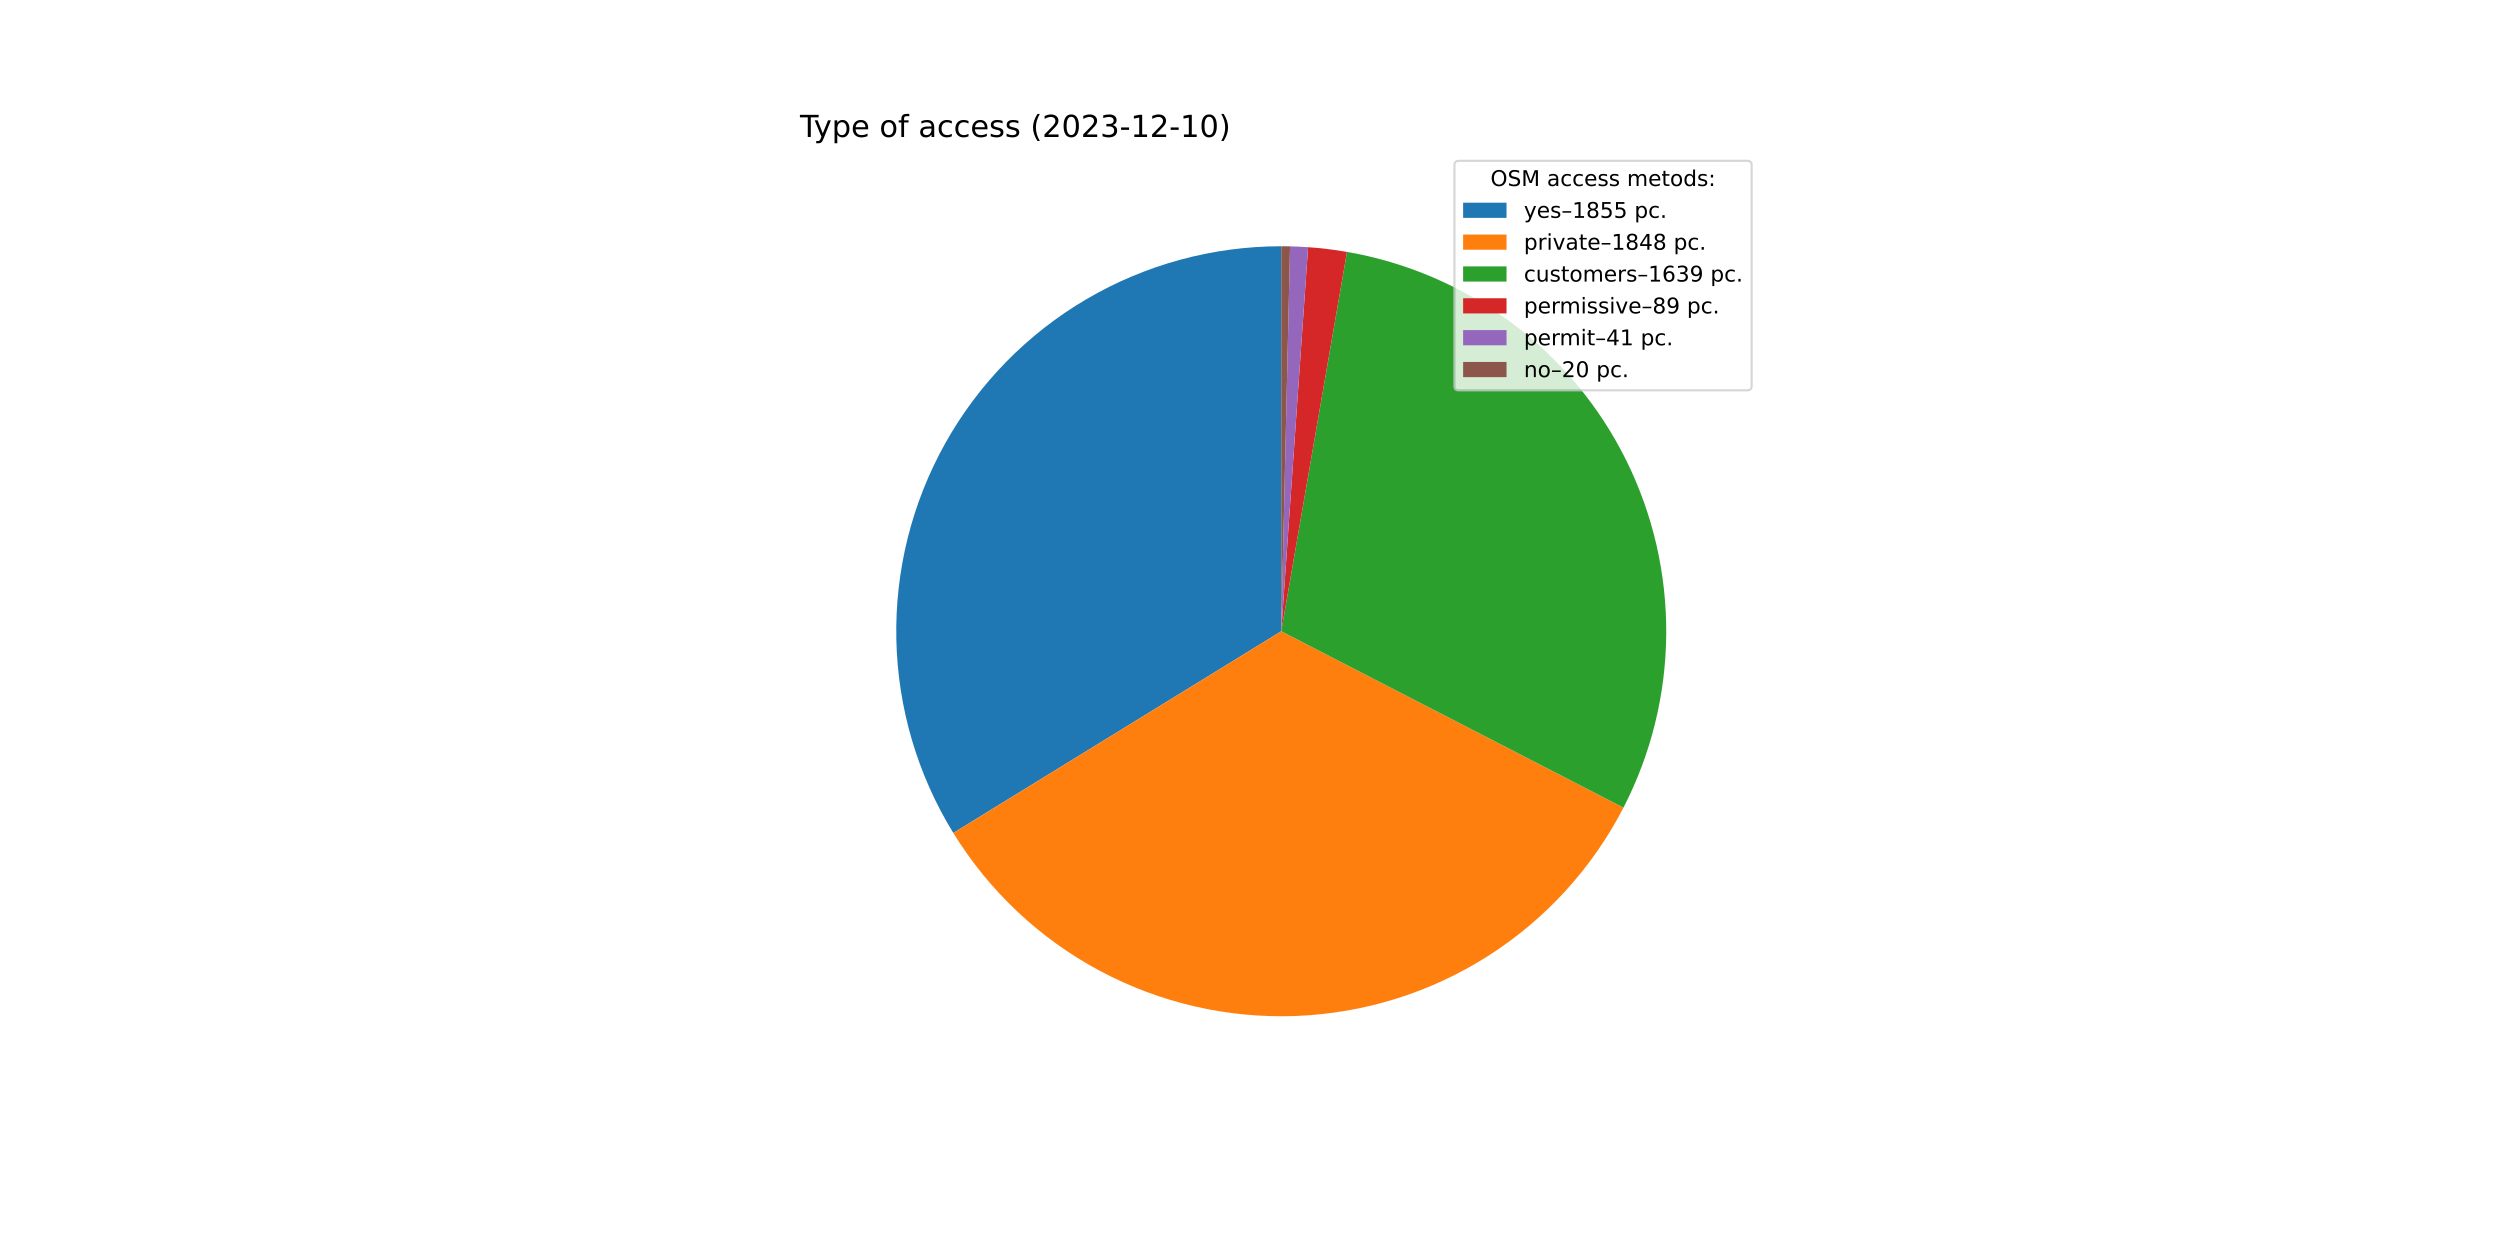
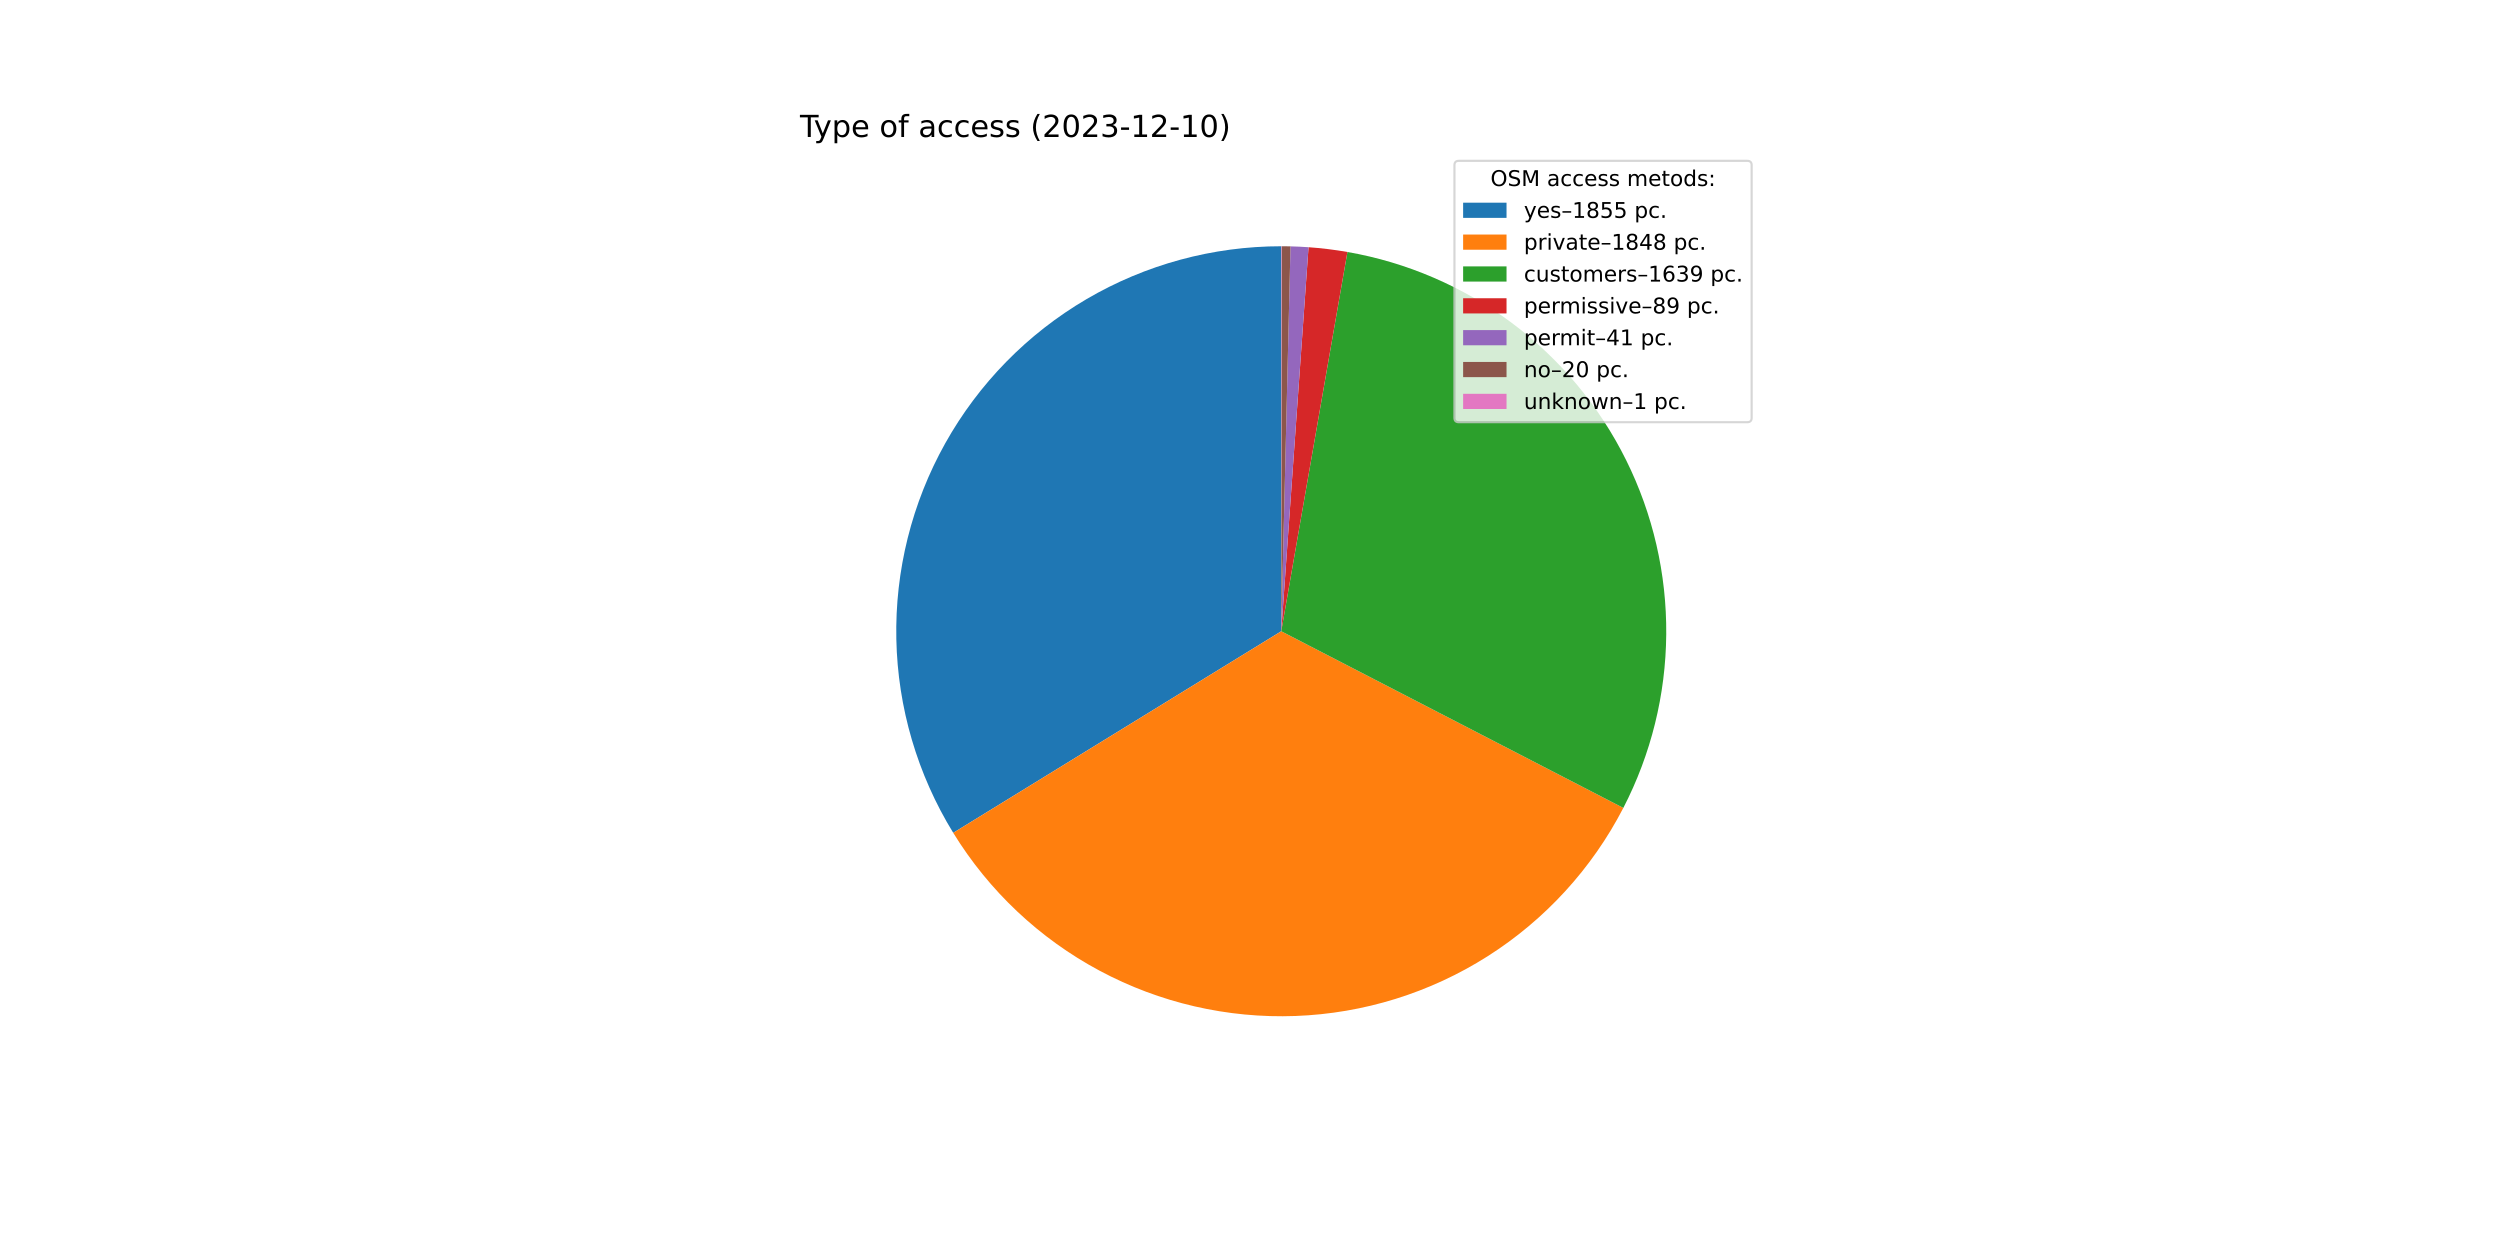
<svg xmlns="http://www.w3.org/2000/svg" xmlns:xlink="http://www.w3.org/1999/xlink" width="1152pt" height="576pt" viewBox="0 0 1152 576" version="1.1">
  <defs>
    <style type="text/css">*{stroke-linejoin: round; stroke-linecap: butt}</style>
  </defs>
  <g id="figure_1">
    <g id="patch_1">
      <path d="M 0 576  L 1152 576  L 1152 0  L 0 0  z " style="fill: #ffffff" />
    </g>
    <g id="axes_1">
      <g id="patch_2">
-         <path d="M 590.4 113.472  C 558.842 113.472 527.848 121.892 500.629 137.861  C 473.409 153.83 450.937 176.776 435.54 204.323  C 420.143 231.87 412.372 263.033 413.031 294.584  C 413.69 326.135 422.755 356.946 439.289 383.826  L 590.4 290.88  L 590.4 113.472  z " style="fill: #1f77b4" />
+         <path d="M 590.4 113.472  C 558.848 113.472 527.86 121.889 500.644 137.853  C 473.428 153.816 450.957 176.754 435.557 204.293  C 420.158 231.832 412.38 262.987 413.03 294.532  C 413.679 326.078 422.733 356.886 439.253 383.768  L 590.4 290.88  L 590.4 113.472  z " style="fill: #1f77b4" />
      </g>
      <g id="patch_3">
-         <path d="M 439.289 383.826  C 455.759 410.604 479.055 432.528 506.782 447.346  C 534.508 462.163 565.681 469.348 597.096 468.162  C 628.511 466.975 659.054 457.459 685.583 440.592  C 712.113 423.725 733.689 400.106 748.092 372.162  L 590.4 290.88  L 439.289 383.826  z " style="fill: #ff7f0e" />
+         <path d="M 439.253 383.768  C 455.71 410.547 478.992 432.477 506.706 447.306  C 534.42 462.134 565.584 469.334 596.994 468.165  C 628.404 466.997 658.946 457.502 685.482 440.656  C 712.018 423.81 733.607 400.211 748.029 372.284  L 590.4 290.88  L 439.253 383.768  z " style="fill: #ff7f0e" />
      </g>
      <g id="patch_4">
-         <path d="M 748.092 372.162  C 760.851 347.409 767.604 319.996 767.803 292.149  C 768.003 264.301 761.642 236.794 749.238 211.861  C 736.835 186.928 718.733 165.262 696.403 148.623  C 674.072 131.984 648.135 120.833 620.696 116.078  L 590.4 290.88  L 748.092 372.162  z " style="fill: #2ca02c" />
+         <path d="M 748.029 372.284  C 760.805 347.545 767.579 320.142 767.802 292.3  C 768.025 264.458 761.691 236.951 749.313 212.011  C 736.935 187.071 718.858 165.391 696.549 148.732  C 674.239 132.073 648.319 120.897 620.89 116.112  L 590.4 290.88  L 748.029 372.284  z " style="fill: #2ca02c" />
      </g>
      <g id="patch_5">
-         <path d="M 620.696 116.078  C 617.729 115.564 614.75 115.125 611.761 114.763  C 608.772 114.4 605.774 114.114 602.771 113.904  L 590.4 290.88  L 620.696 116.078  z " style="fill: #d62728" />
+         <path d="M 620.89 116.112  C 617.925 115.594 614.946 115.153 611.958 114.787  C 608.971 114.421 605.974 114.131 602.971 113.918  L 590.4 290.88  L 620.89 116.112  z " style="fill: #d62728" />
      </g>
      <g id="patch_6">
-         <path d="M 602.771 113.904  C 601.387 113.807 600.003 113.727 598.617 113.662  C 597.232 113.598 595.846 113.55 594.459 113.518  L 590.4 290.88  L 602.771 113.904  z " style="fill: #9467bd" />
+         <path d="M 602.971 113.918  C 601.588 113.82 600.203 113.738 598.818 113.672  C 597.433 113.606 596.047 113.556 594.661 113.523  L 590.4 290.88  L 602.971 113.918  z " style="fill: #9467bd" />
      </g>
      <g id="patch_7">
-         <path d="M 594.459 113.518  C 593.783 113.503 593.106 113.491 592.43 113.484  C 591.753 113.476 591.077 113.472 590.4 113.472  L 590.4 290.88  L 594.459 113.518  z " style="fill: #8c564b" />
+         <path d="M 594.661 113.523  C 593.985 113.507 593.309 113.495 592.632 113.486  C 591.956 113.478 591.279 113.473 590.603 113.472  L 590.4 290.88  L 594.661 113.523  z " style="fill: #8c564b" />
+       </g>
+       <g id="patch_8">
+         <path d="M 590.603 113.472  C 590.569 113.472 590.535 113.472 590.501 113.472  C 590.468 113.472 590.434 113.472 590.4 113.472  L 590.4 290.88  L 590.603 113.472  z " style="fill: #e377c2" />
      </g>
      <g id="matplotlib.axis_1" />
      <g id="matplotlib.axis_2" />
      <g id="text_1">
        <g transform="translate(368.64 63.12)scale(0.14 -0.14)">
          <defs>
            <path id="DejaVuSans-54" d="M -19 4666  L 3928 4666  L 3928 4134  L 2272 4134  L 2272 0  L 1638 0  L 1638 4134  L -19 4134  L -19 4666  z " transform="scale(0.015625)" />
            <path id="DejaVuSans-79" d="M 2059 -325  Q 1816 -950 1584 -1140  Q 1353 -1331 966 -1331  L 506 -1331  L 506 -850  L 844 -850  Q 1081 -850 1212 -737  Q 1344 -625 1503 -206  L 1606 56  L 191 3500  L 800 3500  L 1894 763  L 2988 3500  L 3597 3500  L 2059 -325  z " transform="scale(0.015625)" />
            <path id="DejaVuSans-70" d="M 1159 525  L 1159 -1331  L 581 -1331  L 581 3500  L 1159 3500  L 1159 2969  Q 1341 3281 1617 3432  Q 1894 3584 2278 3584  Q 2916 3584 3314 3078  Q 3713 2572 3713 1747  Q 3713 922 3314 415  Q 2916 -91 2278 -91  Q 1894 -91 1617 61  Q 1341 213 1159 525  z M 3116 1747  Q 3116 2381 2855 2742  Q 2594 3103 2138 3103  Q 1681 3103 1420 2742  Q 1159 2381 1159 1747  Q 1159 1113 1420 752  Q 1681 391 2138 391  Q 2594 391 2855 752  Q 3116 1113 3116 1747  z " transform="scale(0.015625)" />
            <path id="DejaVuSans-65" d="M 3597 1894  L 3597 1613  L 953 1613  Q 991 1019 1311 708  Q 1631 397 2203 397  Q 2534 397 2845 478  Q 3156 559 3463 722  L 3463 178  Q 3153 47 2828 -22  Q 2503 -91 2169 -91  Q 1331 -91 842 396  Q 353 884 353 1716  Q 353 2575 817 3079  Q 1281 3584 2069 3584  Q 2775 3584 3186 3129  Q 3597 2675 3597 1894  z M 3022 2063  Q 3016 2534 2758 2815  Q 2500 3097 2075 3097  Q 1594 3097 1305 2825  Q 1016 2553 972 2059  L 3022 2063  z " transform="scale(0.015625)" />
            <path id="DejaVuSans-20" transform="scale(0.015625)" />
            <path id="DejaVuSans-6f" d="M 1959 3097  Q 1497 3097 1228 2736  Q 959 2375 959 1747  Q 959 1119 1226 758  Q 1494 397 1959 397  Q 2419 397 2687 759  Q 2956 1122 2956 1747  Q 2956 2369 2687 2733  Q 2419 3097 1959 3097  z M 1959 3584  Q 2709 3584 3137 3096  Q 3566 2609 3566 1747  Q 3566 888 3137 398  Q 2709 -91 1959 -91  Q 1206 -91 779 398  Q 353 888 353 1747  Q 353 2609 779 3096  Q 1206 3584 1959 3584  z " transform="scale(0.015625)" />
            <path id="DejaVuSans-66" d="M 2375 4863  L 2375 4384  L 1825 4384  Q 1516 4384 1395 4259  Q 1275 4134 1275 3809  L 1275 3500  L 2222 3500  L 2222 3053  L 1275 3053  L 1275 0  L 697 0  L 697 3053  L 147 3053  L 147 3500  L 697 3500  L 697 3744  Q 697 4328 969 4595  Q 1241 4863 1831 4863  L 2375 4863  z " transform="scale(0.015625)" />
            <path id="DejaVuSans-61" d="M 2194 1759  Q 1497 1759 1228 1600  Q 959 1441 959 1056  Q 959 750 1161 570  Q 1363 391 1709 391  Q 2188 391 2477 730  Q 2766 1069 2766 1631  L 2766 1759  L 2194 1759  z M 3341 1997  L 3341 0  L 2766 0  L 2766 531  Q 2569 213 2275 61  Q 1981 -91 1556 -91  Q 1019 -91 701 211  Q 384 513 384 1019  Q 384 1609 779 1909  Q 1175 2209 1959 2209  L 2766 2209  L 2766 2266  Q 2766 2663 2505 2880  Q 2244 3097 1772 3097  Q 1472 3097 1187 3025  Q 903 2953 641 2809  L 641 3341  Q 956 3463 1253 3523  Q 1550 3584 1831 3584  Q 2591 3584 2966 3190  Q 3341 2797 3341 1997  z " transform="scale(0.015625)" />
            <path id="DejaVuSans-63" d="M 3122 3366  L 3122 2828  Q 2878 2963 2633 3030  Q 2388 3097 2138 3097  Q 1578 3097 1268 2742  Q 959 2388 959 1747  Q 959 1106 1268 751  Q 1578 397 2138 397  Q 2388 397 2633 464  Q 2878 531 3122 666  L 3122 134  Q 2881 22 2623 -34  Q 2366 -91 2075 -91  Q 1284 -91 818 406  Q 353 903 353 1747  Q 353 2603 823 3093  Q 1294 3584 2113 3584  Q 2378 3584 2631 3529  Q 2884 3475 3122 3366  z " transform="scale(0.015625)" />
            <path id="DejaVuSans-73" d="M 2834 3397  L 2834 2853  Q 2591 2978 2328 3040  Q 2066 3103 1784 3103  Q 1356 3103 1142 2972  Q 928 2841 928 2578  Q 928 2378 1081 2264  Q 1234 2150 1697 2047  L 1894 2003  Q 2506 1872 2764 1633  Q 3022 1394 3022 966  Q 3022 478 2636 193  Q 2250 -91 1575 -91  Q 1294 -91 989 -36  Q 684 19 347 128  L 347 722  Q 666 556 975 473  Q 1284 391 1588 391  Q 1994 391 2212 530  Q 2431 669 2431 922  Q 2431 1156 2273 1281  Q 2116 1406 1581 1522  L 1381 1569  Q 847 1681 609 1914  Q 372 2147 372 2553  Q 372 3047 722 3315  Q 1072 3584 1716 3584  Q 2034 3584 2315 3537  Q 2597 3491 2834 3397  z " transform="scale(0.015625)" />
            <path id="DejaVuSans-28" d="M 1984 4856  Q 1566 4138 1362 3434  Q 1159 2731 1159 2009  Q 1159 1288 1364 580  Q 1569 -128 1984 -844  L 1484 -844  Q 1016 -109 783 600  Q 550 1309 550 2009  Q 550 2706 781 3412  Q 1013 4119 1484 4856  L 1984 4856  z " transform="scale(0.015625)" />
            <path id="DejaVuSans-32" d="M 1228 531  L 3431 531  L 3431 0  L 469 0  L 469 531  Q 828 903 1448 1529  Q 2069 2156 2228 2338  Q 2531 2678 2651 2914  Q 2772 3150 2772 3378  Q 2772 3750 2511 3984  Q 2250 4219 1831 4219  Q 1534 4219 1204 4116  Q 875 4013 500 3803  L 500 4441  Q 881 4594 1212 4672  Q 1544 4750 1819 4750  Q 2544 4750 2975 4387  Q 3406 4025 3406 3419  Q 3406 3131 3298 2873  Q 3191 2616 2906 2266  Q 2828 2175 2409 1742  Q 1991 1309 1228 531  z " transform="scale(0.015625)" />
            <path id="DejaVuSans-30" d="M 2034 4250  Q 1547 4250 1301 3770  Q 1056 3291 1056 2328  Q 1056 1369 1301 889  Q 1547 409 2034 409  Q 2525 409 2770 889  Q 3016 1369 3016 2328  Q 3016 3291 2770 3770  Q 2525 4250 2034 4250  z M 2034 4750  Q 2819 4750 3233 4129  Q 3647 3509 3647 2328  Q 3647 1150 3233 529  Q 2819 -91 2034 -91  Q 1250 -91 836 529  Q 422 1150 422 2328  Q 422 3509 836 4129  Q 1250 4750 2034 4750  z " transform="scale(0.015625)" />
            <path id="DejaVuSans-33" d="M 2597 2516  Q 3050 2419 3304 2112  Q 3559 1806 3559 1356  Q 3559 666 3084 287  Q 2609 -91 1734 -91  Q 1441 -91 1130 -33  Q 819 25 488 141  L 488 750  Q 750 597 1062 519  Q 1375 441 1716 441  Q 2309 441 2620 675  Q 2931 909 2931 1356  Q 2931 1769 2642 2001  Q 2353 2234 1838 2234  L 1294 2234  L 1294 2753  L 1863 2753  Q 2328 2753 2575 2939  Q 2822 3125 2822 3475  Q 2822 3834 2567 4026  Q 2313 4219 1838 4219  Q 1578 4219 1281 4162  Q 984 4106 628 3988  L 628 4550  Q 988 4650 1302 4700  Q 1616 4750 1894 4750  Q 2613 4750 3031 4423  Q 3450 4097 3450 3541  Q 3450 3153 3228 2886  Q 3006 2619 2597 2516  z " transform="scale(0.015625)" />
            <path id="DejaVuSans-2d" d="M 313 2009  L 1997 2009  L 1997 1497  L 313 1497  L 313 2009  z " transform="scale(0.015625)" />
            <path id="DejaVuSans-31" d="M 794 531  L 1825 531  L 1825 4091  L 703 3866  L 703 4441  L 1819 4666  L 2450 4666  L 2450 531  L 3481 531  L 3481 0  L 794 0  L 794 531  z " transform="scale(0.015625)" />
            <path id="DejaVuSans-29" d="M 513 4856  L 1013 4856  Q 1481 4119 1714 3412  Q 1947 2706 1947 2009  Q 1947 1309 1714 600  Q 1481 -109 1013 -844  L 513 -844  Q 928 -128 1133 580  Q 1338 1288 1338 2009  Q 1338 2731 1133 3434  Q 928 4138 513 4856  z " transform="scale(0.015625)" />
          </defs>
          <use xlink:href="#DejaVuSans-54" />
          <use xlink:href="#DejaVuSans-79" x="45.459" />
          <use xlink:href="#DejaVuSans-70" x="104.639" />
          <use xlink:href="#DejaVuSans-65" x="168.115" />
          <use xlink:href="#DejaVuSans-20" x="229.639" />
          <use xlink:href="#DejaVuSans-6f" x="261.426" />
          <use xlink:href="#DejaVuSans-66" x="322.607" />
          <use xlink:href="#DejaVuSans-20" x="357.812" />
          <use xlink:href="#DejaVuSans-61" x="389.6" />
          <use xlink:href="#DejaVuSans-63" x="450.879" />
          <use xlink:href="#DejaVuSans-63" x="505.859" />
          <use xlink:href="#DejaVuSans-65" x="560.84" />
          <use xlink:href="#DejaVuSans-73" x="622.363" />
          <use xlink:href="#DejaVuSans-73" x="674.463" />
          <use xlink:href="#DejaVuSans-20" x="726.562" />
          <use xlink:href="#DejaVuSans-28" x="758.35" />
          <use xlink:href="#DejaVuSans-32" x="797.363" />
          <use xlink:href="#DejaVuSans-30" x="860.986" />
          <use xlink:href="#DejaVuSans-32" x="924.609" />
          <use xlink:href="#DejaVuSans-33" x="988.232" />
          <use xlink:href="#DejaVuSans-2d" x="1051.855" />
          <use xlink:href="#DejaVuSans-31" x="1087.939" />
          <use xlink:href="#DejaVuSans-32" x="1151.562" />
          <use xlink:href="#DejaVuSans-2d" x="1215.186" />
          <use xlink:href="#DejaVuSans-31" x="1251.27" />
          <use xlink:href="#DejaVuSans-30" x="1314.893" />
          <use xlink:href="#DejaVuSans-29" x="1378.516" />
        </g>
      </g>
      <g id="legend_1">
-         <g id="patch_8">
-           <path d="M 672.208 179.867  L 805.16 179.867  Q 807.16 179.867 807.16 177.867  L 807.16 76.12  Q 807.16 74.12 805.16 74.12  L 672.208 74.12  Q 670.208 74.12 670.208 76.12  L 670.208 177.867  Q 670.208 179.867 672.208 179.867  z " style="fill: #ffffff; opacity: 0.8; stroke: #cccccc; stroke-linejoin: miter" />
+         <g id="patch_9">
+           <path d="M 672.208 194.545  L 805.16 194.545  Q 807.16 194.545 807.16 192.545  L 807.16 76.12  Q 807.16 74.12 805.16 74.12  L 672.208 74.12  Q 670.208 74.12 670.208 76.12  L 670.208 192.545  Q 670.208 194.545 672.208 194.545  z " style="fill: #ffffff; opacity: 0.8; stroke: #cccccc; stroke-linejoin: miter" />
        </g>
        <g id="text_2">
          <g transform="translate(686.8038 85.71844)scale(0.1 -0.1)">
            <defs>
              <path id="DejaVuSans-4f" d="M 2522 4238  Q 1834 4238 1429 3725  Q 1025 3213 1025 2328  Q 1025 1447 1429 934  Q 1834 422 2522 422  Q 3209 422 3611 934  Q 4013 1447 4013 2328  Q 4013 3213 3611 3725  Q 3209 4238 2522 4238  z M 2522 4750  Q 3503 4750 4090 4092  Q 4678 3434 4678 2328  Q 4678 1225 4090 567  Q 3503 -91 2522 -91  Q 1538 -91 948 565  Q 359 1222 359 2328  Q 359 3434 948 4092  Q 1538 4750 2522 4750  z " transform="scale(0.015625)" />
              <path id="DejaVuSans-53" d="M 3425 4513  L 3425 3897  Q 3066 4069 2747 4153  Q 2428 4238 2131 4238  Q 1616 4238 1336 4038  Q 1056 3838 1056 3469  Q 1056 3159 1242 3001  Q 1428 2844 1947 2747  L 2328 2669  Q 3034 2534 3370 2195  Q 3706 1856 3706 1288  Q 3706 609 3251 259  Q 2797 -91 1919 -91  Q 1588 -91 1214 -16  Q 841 59 441 206  L 441 856  Q 825 641 1194 531  Q 1563 422 1919 422  Q 2459 422 2753 634  Q 3047 847 3047 1241  Q 3047 1584 2836 1778  Q 2625 1972 2144 2069  L 1759 2144  Q 1053 2284 737 2584  Q 422 2884 422 3419  Q 422 4038 858 4394  Q 1294 4750 2059 4750  Q 2388 4750 2728 4690  Q 3069 4631 3425 4513  z " transform="scale(0.015625)" />
              <path id="DejaVuSans-4d" d="M 628 4666  L 1569 4666  L 2759 1491  L 3956 4666  L 4897 4666  L 4897 0  L 4281 0  L 4281 4097  L 3078 897  L 2444 897  L 1241 4097  L 1241 0  L 628 0  L 628 4666  z " transform="scale(0.015625)" />
              <path id="DejaVuSans-6d" d="M 3328 2828  Q 3544 3216 3844 3400  Q 4144 3584 4550 3584  Q 5097 3584 5394 3201  Q 5691 2819 5691 2113  L 5691 0  L 5113 0  L 5113 2094  Q 5113 2597 4934 2840  Q 4756 3084 4391 3084  Q 3944 3084 3684 2787  Q 3425 2491 3425 1978  L 3425 0  L 2847 0  L 2847 2094  Q 2847 2600 2669 2842  Q 2491 3084 2119 3084  Q 1678 3084 1418 2786  Q 1159 2488 1159 1978  L 1159 0  L 581 0  L 581 3500  L 1159 3500  L 1159 2956  Q 1356 3278 1631 3431  Q 1906 3584 2284 3584  Q 2666 3584 2933 3390  Q 3200 3197 3328 2828  z " transform="scale(0.015625)" />
              <path id="DejaVuSans-74" d="M 1172 4494  L 1172 3500  L 2356 3500  L 2356 3053  L 1172 3053  L 1172 1153  Q 1172 725 1289 603  Q 1406 481 1766 481  L 2356 481  L 2356 0  L 1766 0  Q 1100 0 847 248  Q 594 497 594 1153  L 594 3053  L 172 3053  L 172 3500  L 594 3500  L 594 4494  L 1172 4494  z " transform="scale(0.015625)" />
              <path id="DejaVuSans-64" d="M 2906 2969  L 2906 4863  L 3481 4863  L 3481 0  L 2906 0  L 2906 525  Q 2725 213 2448 61  Q 2172 -91 1784 -91  Q 1150 -91 751 415  Q 353 922 353 1747  Q 353 2572 751 3078  Q 1150 3584 1784 3584  Q 2172 3584 2448 3432  Q 2725 3281 2906 2969  z M 947 1747  Q 947 1113 1208 752  Q 1469 391 1925 391  Q 2381 391 2643 752  Q 2906 1113 2906 1747  Q 2906 2381 2643 2742  Q 2381 3103 1925 3103  Q 1469 3103 1208 2742  Q 947 2381 947 1747  z " transform="scale(0.015625)" />
              <path id="DejaVuSans-3a" d="M 750 794  L 1409 794  L 1409 0  L 750 0  L 750 794  z M 750 3309  L 1409 3309  L 1409 2516  L 750 2516  L 750 3309  z " transform="scale(0.015625)" />
            </defs>
            <use xlink:href="#DejaVuSans-4f" />
            <use xlink:href="#DejaVuSans-53" x="78.711" />
            <use xlink:href="#DejaVuSans-4d" x="142.188" />
            <use xlink:href="#DejaVuSans-20" x="228.467" />
            <use xlink:href="#DejaVuSans-61" x="260.254" />
            <use xlink:href="#DejaVuSans-63" x="321.533" />
            <use xlink:href="#DejaVuSans-63" x="376.514" />
            <use xlink:href="#DejaVuSans-65" x="431.494" />
            <use xlink:href="#DejaVuSans-73" x="493.018" />
            <use xlink:href="#DejaVuSans-73" x="545.117" />
            <use xlink:href="#DejaVuSans-20" x="597.217" />
            <use xlink:href="#DejaVuSans-6d" x="629.004" />
            <use xlink:href="#DejaVuSans-65" x="726.416" />
            <use xlink:href="#DejaVuSans-74" x="787.939" />
            <use xlink:href="#DejaVuSans-6f" x="827.148" />
            <use xlink:href="#DejaVuSans-64" x="888.33" />
            <use xlink:href="#DejaVuSans-73" x="951.807" />
            <use xlink:href="#DejaVuSans-3a" x="1003.906" />
          </g>
        </g>
-         <g id="patch_9">
+         <g id="patch_10">
          <path d="M 674.208 100.397  L 694.208 100.397  L 694.208 93.397  L 674.208 93.397  z " style="fill: #1f77b4" />
        </g>
        <g id="text_3">
          <g transform="translate(702.2084 100.3966)scale(0.1 -0.1)">
            <defs>
              <path id="DejaVuSans-2013" d="M 313 1978  L 2888 1978  L 2888 1528  L 313 1528  L 313 1978  z " transform="scale(0.015625)" />
              <path id="DejaVuSans-38" d="M 2034 2216  Q 1584 2216 1326 1975  Q 1069 1734 1069 1313  Q 1069 891 1326 650  Q 1584 409 2034 409  Q 2484 409 2743 651  Q 3003 894 3003 1313  Q 3003 1734 2745 1975  Q 2488 2216 2034 2216  z M 1403 2484  Q 997 2584 770 2862  Q 544 3141 544 3541  Q 544 4100 942 4425  Q 1341 4750 2034 4750  Q 2731 4750 3128 4425  Q 3525 4100 3525 3541  Q 3525 3141 3298 2862  Q 3072 2584 2669 2484  Q 3125 2378 3379 2068  Q 3634 1759 3634 1313  Q 3634 634 3220 271  Q 2806 -91 2034 -91  Q 1263 -91 848 271  Q 434 634 434 1313  Q 434 1759 690 2068  Q 947 2378 1403 2484  z M 1172 3481  Q 1172 3119 1398 2916  Q 1625 2713 2034 2713  Q 2441 2713 2670 2916  Q 2900 3119 2900 3481  Q 2900 3844 2670 4047  Q 2441 4250 2034 4250  Q 1625 4250 1398 4047  Q 1172 3844 1172 3481  z " transform="scale(0.015625)" />
              <path id="DejaVuSans-35" d="M 691 4666  L 3169 4666  L 3169 4134  L 1269 4134  L 1269 2991  Q 1406 3038 1543 3061  Q 1681 3084 1819 3084  Q 2600 3084 3056 2656  Q 3513 2228 3513 1497  Q 3513 744 3044 326  Q 2575 -91 1722 -91  Q 1428 -91 1123 -41  Q 819 9 494 109  L 494 744  Q 775 591 1075 516  Q 1375 441 1709 441  Q 2250 441 2565 725  Q 2881 1009 2881 1497  Q 2881 1984 2565 2268  Q 2250 2553 1709 2553  Q 1456 2553 1204 2497  Q 953 2441 691 2322  L 691 4666  z " transform="scale(0.015625)" />
              <path id="DejaVuSans-2e" d="M 684 794  L 1344 794  L 1344 0  L 684 0  L 684 794  z " transform="scale(0.015625)" />
            </defs>
            <use xlink:href="#DejaVuSans-79" />
            <use xlink:href="#DejaVuSans-65" x="59.18" />
            <use xlink:href="#DejaVuSans-73" x="120.703" />
            <use xlink:href="#DejaVuSans-2013" x="172.803" />
            <use xlink:href="#DejaVuSans-31" x="222.803" />
            <use xlink:href="#DejaVuSans-38" x="286.426" />
            <use xlink:href="#DejaVuSans-35" x="350.049" />
            <use xlink:href="#DejaVuSans-35" x="413.672" />
            <use xlink:href="#DejaVuSans-20" x="477.295" />
            <use xlink:href="#DejaVuSans-70" x="509.082" />
            <use xlink:href="#DejaVuSans-63" x="572.559" />
            <use xlink:href="#DejaVuSans-2e" x="627.539" />
          </g>
        </g>
-         <g id="patch_10">
+         <g id="patch_11">
          <path d="M 674.208 115.075  L 694.208 115.075  L 694.208 108.075  L 674.208 108.075  z " style="fill: #ff7f0e" />
        </g>
        <g id="text_4">
          <g transform="translate(702.2084 115.0747)scale(0.1 -0.1)">
            <defs>
              <path id="DejaVuSans-72" d="M 2631 2963  Q 2534 3019 2420 3045  Q 2306 3072 2169 3072  Q 1681 3072 1420 2755  Q 1159 2438 1159 1844  L 1159 0  L 581 0  L 581 3500  L 1159 3500  L 1159 2956  Q 1341 3275 1631 3429  Q 1922 3584 2338 3584  Q 2397 3584 2469 3576  Q 2541 3569 2628 3553  L 2631 2963  z " transform="scale(0.015625)" />
              <path id="DejaVuSans-69" d="M 603 3500  L 1178 3500  L 1178 0  L 603 0  L 603 3500  z M 603 4863  L 1178 4863  L 1178 4134  L 603 4134  L 603 4863  z " transform="scale(0.015625)" />
              <path id="DejaVuSans-76" d="M 191 3500  L 800 3500  L 1894 563  L 2988 3500  L 3597 3500  L 2284 0  L 1503 0  L 191 3500  z " transform="scale(0.015625)" />
              <path id="DejaVuSans-34" d="M 2419 4116  L 825 1625  L 2419 1625  L 2419 4116  z M 2253 4666  L 3047 4666  L 3047 1625  L 3713 1625  L 3713 1100  L 3047 1100  L 3047 0  L 2419 0  L 2419 1100  L 313 1100  L 313 1709  L 2253 4666  z " transform="scale(0.015625)" />
            </defs>
            <use xlink:href="#DejaVuSans-70" />
            <use xlink:href="#DejaVuSans-72" x="63.477" />
            <use xlink:href="#DejaVuSans-69" x="104.59" />
            <use xlink:href="#DejaVuSans-76" x="132.373" />
            <use xlink:href="#DejaVuSans-61" x="191.553" />
            <use xlink:href="#DejaVuSans-74" x="252.832" />
            <use xlink:href="#DejaVuSans-65" x="292.041" />
            <use xlink:href="#DejaVuSans-2013" x="353.564" />
            <use xlink:href="#DejaVuSans-31" x="403.564" />
            <use xlink:href="#DejaVuSans-38" x="467.188" />
            <use xlink:href="#DejaVuSans-34" x="530.811" />
            <use xlink:href="#DejaVuSans-38" x="594.434" />
            <use xlink:href="#DejaVuSans-20" x="658.057" />
            <use xlink:href="#DejaVuSans-70" x="689.844" />
            <use xlink:href="#DejaVuSans-63" x="753.32" />
            <use xlink:href="#DejaVuSans-2e" x="808.301" />
          </g>
        </g>
-         <g id="patch_11">
+         <g id="patch_12">
          <path d="M 674.208 129.753  L 694.208 129.753  L 694.208 122.753  L 674.208 122.753  z " style="fill: #2ca02c" />
        </g>
        <g id="text_5">
          <g transform="translate(702.2084 129.7528)scale(0.1 -0.1)">
            <defs>
              <path id="DejaVuSans-75" d="M 544 1381  L 544 3500  L 1119 3500  L 1119 1403  Q 1119 906 1312 657  Q 1506 409 1894 409  Q 2359 409 2629 706  Q 2900 1003 2900 1516  L 2900 3500  L 3475 3500  L 3475 0  L 2900 0  L 2900 538  Q 2691 219 2414 64  Q 2138 -91 1772 -91  Q 1169 -91 856 284  Q 544 659 544 1381  z M 1991 3584  L 1991 3584  z " transform="scale(0.015625)" />
              <path id="DejaVuSans-36" d="M 2113 2584  Q 1688 2584 1439 2293  Q 1191 2003 1191 1497  Q 1191 994 1439 701  Q 1688 409 2113 409  Q 2538 409 2786 701  Q 3034 994 3034 1497  Q 3034 2003 2786 2293  Q 2538 2584 2113 2584  z M 3366 4563  L 3366 3988  Q 3128 4100 2886 4159  Q 2644 4219 2406 4219  Q 1781 4219 1451 3797  Q 1122 3375 1075 2522  Q 1259 2794 1537 2939  Q 1816 3084 2150 3084  Q 2853 3084 3261 2657  Q 3669 2231 3669 1497  Q 3669 778 3244 343  Q 2819 -91 2113 -91  Q 1303 -91 875 529  Q 447 1150 447 2328  Q 447 3434 972 4092  Q 1497 4750 2381 4750  Q 2619 4750 2861 4703  Q 3103 4656 3366 4563  z " transform="scale(0.015625)" />
              <path id="DejaVuSans-39" d="M 703 97  L 703 672  Q 941 559 1184 500  Q 1428 441 1663 441  Q 2288 441 2617 861  Q 2947 1281 2994 2138  Q 2813 1869 2534 1725  Q 2256 1581 1919 1581  Q 1219 1581 811 2004  Q 403 2428 403 3163  Q 403 3881 828 4315  Q 1253 4750 1959 4750  Q 2769 4750 3195 4129  Q 3622 3509 3622 2328  Q 3622 1225 3098 567  Q 2575 -91 1691 -91  Q 1453 -91 1209 -44  Q 966 3 703 97  z M 1959 2075  Q 2384 2075 2632 2365  Q 2881 2656 2881 3163  Q 2881 3666 2632 3958  Q 2384 4250 1959 4250  Q 1534 4250 1286 3958  Q 1038 3666 1038 3163  Q 1038 2656 1286 2365  Q 1534 2075 1959 2075  z " transform="scale(0.015625)" />
            </defs>
            <use xlink:href="#DejaVuSans-63" />
            <use xlink:href="#DejaVuSans-75" x="54.98" />
            <use xlink:href="#DejaVuSans-73" x="118.359" />
            <use xlink:href="#DejaVuSans-74" x="170.459" />
            <use xlink:href="#DejaVuSans-6f" x="209.668" />
            <use xlink:href="#DejaVuSans-6d" x="270.85" />
            <use xlink:href="#DejaVuSans-65" x="368.262" />
            <use xlink:href="#DejaVuSans-72" x="429.785" />
            <use xlink:href="#DejaVuSans-73" x="470.898" />
            <use xlink:href="#DejaVuSans-2013" x="522.998" />
            <use xlink:href="#DejaVuSans-31" x="572.998" />
            <use xlink:href="#DejaVuSans-36" x="636.621" />
            <use xlink:href="#DejaVuSans-33" x="700.244" />
            <use xlink:href="#DejaVuSans-39" x="763.867" />
            <use xlink:href="#DejaVuSans-20" x="827.49" />
            <use xlink:href="#DejaVuSans-70" x="859.277" />
            <use xlink:href="#DejaVuSans-63" x="922.754" />
            <use xlink:href="#DejaVuSans-2e" x="977.734" />
          </g>
        </g>
-         <g id="patch_12">
+         <g id="patch_13">
          <path d="M 674.208 144.431  L 694.208 144.431  L 694.208 137.431  L 674.208 137.431  z " style="fill: #d62728" />
        </g>
        <g id="text_6">
          <g transform="translate(702.2084 144.4309)scale(0.1 -0.1)">
            <use xlink:href="#DejaVuSans-70" />
            <use xlink:href="#DejaVuSans-65" x="63.477" />
            <use xlink:href="#DejaVuSans-72" x="125" />
            <use xlink:href="#DejaVuSans-6d" x="164.363" />
            <use xlink:href="#DejaVuSans-69" x="261.775" />
            <use xlink:href="#DejaVuSans-73" x="289.559" />
            <use xlink:href="#DejaVuSans-73" x="341.658" />
            <use xlink:href="#DejaVuSans-69" x="393.758" />
            <use xlink:href="#DejaVuSans-76" x="421.541" />
            <use xlink:href="#DejaVuSans-65" x="480.721" />
            <use xlink:href="#DejaVuSans-2013" x="542.244" />
            <use xlink:href="#DejaVuSans-38" x="592.244" />
            <use xlink:href="#DejaVuSans-39" x="655.867" />
            <use xlink:href="#DejaVuSans-20" x="719.49" />
            <use xlink:href="#DejaVuSans-70" x="751.277" />
            <use xlink:href="#DejaVuSans-63" x="814.754" />
            <use xlink:href="#DejaVuSans-2e" x="869.734" />
          </g>
        </g>
-         <g id="patch_13">
+         <g id="patch_14">
          <path d="M 674.208 159.109  L 694.208 159.109  L 694.208 152.109  L 674.208 152.109  z " style="fill: #9467bd" />
        </g>
        <g id="text_7">
          <g transform="translate(702.2084 159.1091)scale(0.1 -0.1)">
            <use xlink:href="#DejaVuSans-70" />
            <use xlink:href="#DejaVuSans-65" x="63.477" />
            <use xlink:href="#DejaVuSans-72" x="125" />
            <use xlink:href="#DejaVuSans-6d" x="164.363" />
            <use xlink:href="#DejaVuSans-69" x="261.775" />
            <use xlink:href="#DejaVuSans-74" x="289.559" />
            <use xlink:href="#DejaVuSans-2013" x="328.768" />
            <use xlink:href="#DejaVuSans-34" x="378.768" />
            <use xlink:href="#DejaVuSans-31" x="442.391" />
            <use xlink:href="#DejaVuSans-20" x="506.014" />
            <use xlink:href="#DejaVuSans-70" x="537.801" />
            <use xlink:href="#DejaVuSans-63" x="601.277" />
            <use xlink:href="#DejaVuSans-2e" x="656.258" />
          </g>
        </g>
-         <g id="patch_14">
+         <g id="patch_15">
          <path d="M 674.208 173.787  L 694.208 173.787  L 694.208 166.787  L 674.208 166.787  z " style="fill: #8c564b" />
        </g>
        <g id="text_8">
          <g transform="translate(702.2084 173.7872)scale(0.1 -0.1)">
            <defs>
              <path id="DejaVuSans-6e" d="M 3513 2113  L 3513 0  L 2938 0  L 2938 2094  Q 2938 2591 2744 2837  Q 2550 3084 2163 3084  Q 1697 3084 1428 2787  Q 1159 2491 1159 1978  L 1159 0  L 581 0  L 581 3500  L 1159 3500  L 1159 2956  Q 1366 3272 1645 3428  Q 1925 3584 2291 3584  Q 2894 3584 3203 3211  Q 3513 2838 3513 2113  z " transform="scale(0.015625)" />
            </defs>
            <use xlink:href="#DejaVuSans-6e" />
            <use xlink:href="#DejaVuSans-6f" x="63.379" />
            <use xlink:href="#DejaVuSans-2013" x="124.561" />
            <use xlink:href="#DejaVuSans-32" x="174.561" />
            <use xlink:href="#DejaVuSans-30" x="238.184" />
            <use xlink:href="#DejaVuSans-20" x="301.807" />
            <use xlink:href="#DejaVuSans-70" x="333.594" />
            <use xlink:href="#DejaVuSans-63" x="397.07" />
            <use xlink:href="#DejaVuSans-2e" x="452.051" />
          </g>
        </g>
+         <g id="patch_16">
+           <path d="M 674.208 188.465  L 694.208 188.465  L 694.208 181.465  L 674.208 181.465  z " style="fill: #e377c2" />
+         </g>
+         <g id="text_9">
+           <g transform="translate(702.2084 188.4653)scale(0.1 -0.1)">
+             <defs>
+               <path id="DejaVuSans-6b" d="M 581 4863  L 1159 4863  L 1159 1991  L 2875 3500  L 3609 3500  L 1753 1863  L 3688 0  L 2938 0  L 1159 1709  L 1159 0  L 581 0  L 581 4863  z " transform="scale(0.015625)" />
+               <path id="DejaVuSans-77" d="M 269 3500  L 844 3500  L 1563 769  L 2278 3500  L 2956 3500  L 3675 769  L 4391 3500  L 4966 3500  L 4050 0  L 3372 0  L 2619 2869  L 1863 0  L 1184 0  L 269 3500  z " transform="scale(0.015625)" />
+             </defs>
+             <use xlink:href="#DejaVuSans-75" />
+             <use xlink:href="#DejaVuSans-6e" x="63.379" />
+             <use xlink:href="#DejaVuSans-6b" x="126.758" />
+             <use xlink:href="#DejaVuSans-6e" x="184.668" />
+             <use xlink:href="#DejaVuSans-6f" x="248.047" />
+             <use xlink:href="#DejaVuSans-77" x="309.229" />
+             <use xlink:href="#DejaVuSans-6e" x="391.016" />
+             <use xlink:href="#DejaVuSans-2013" x="454.395" />
+             <use xlink:href="#DejaVuSans-31" x="504.395" />
+             <use xlink:href="#DejaVuSans-20" x="568.018" />
+             <use xlink:href="#DejaVuSans-70" x="599.805" />
+             <use xlink:href="#DejaVuSans-63" x="663.281" />
+             <use xlink:href="#DejaVuSans-2e" x="718.262" />
+           </g>
+         </g>
      </g>
    </g>
  </g>
</svg>
